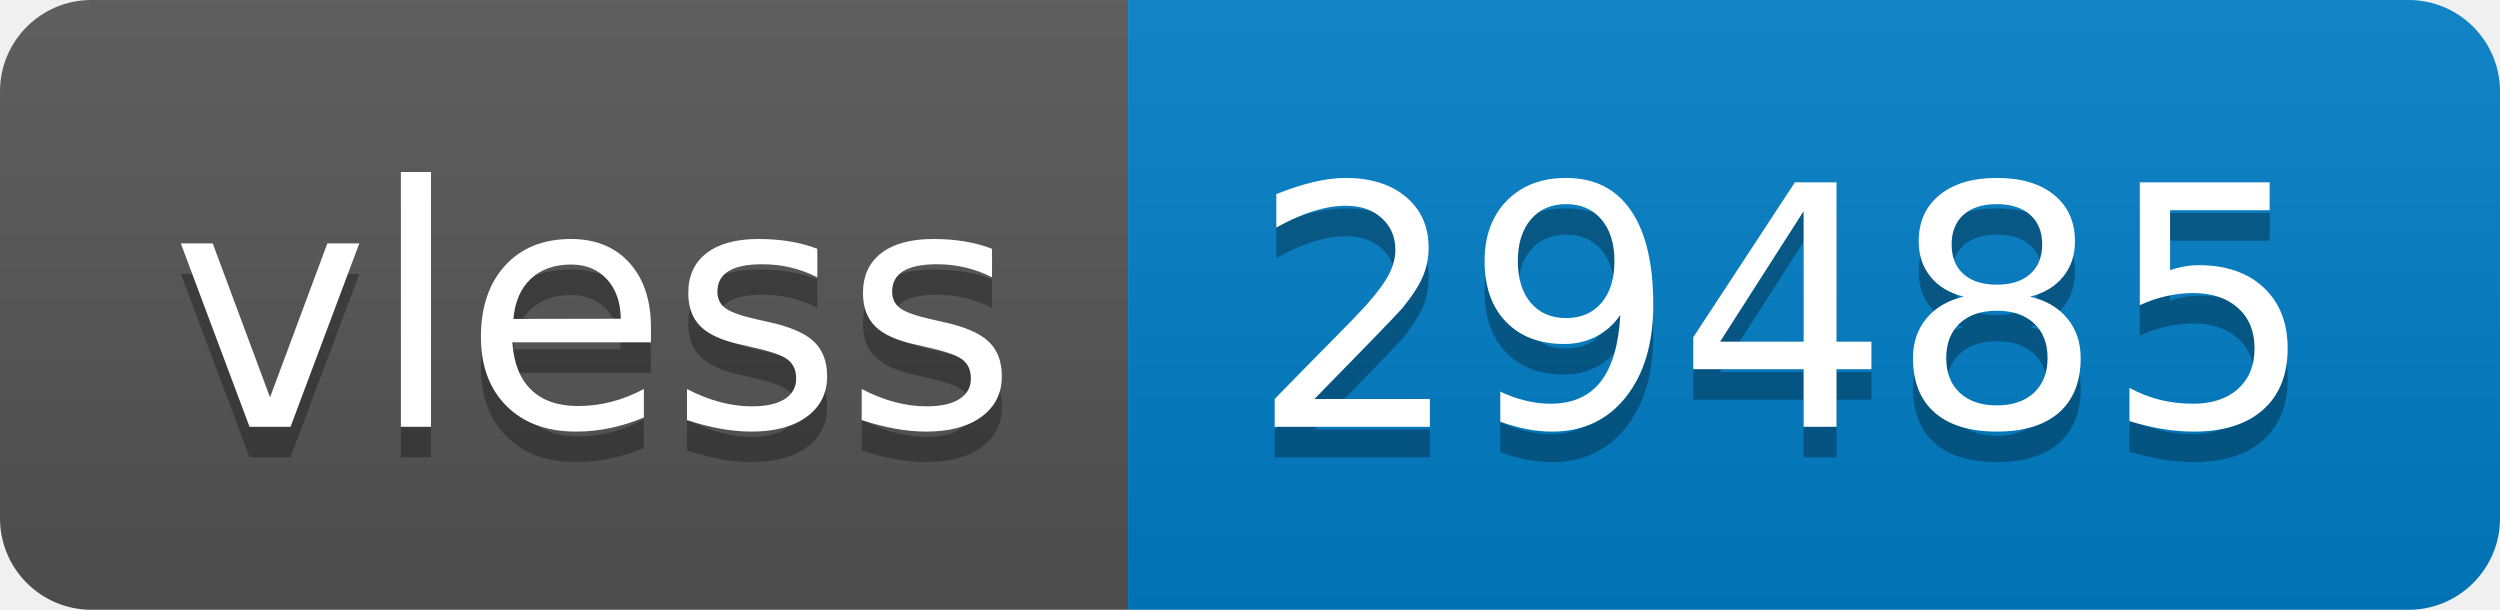
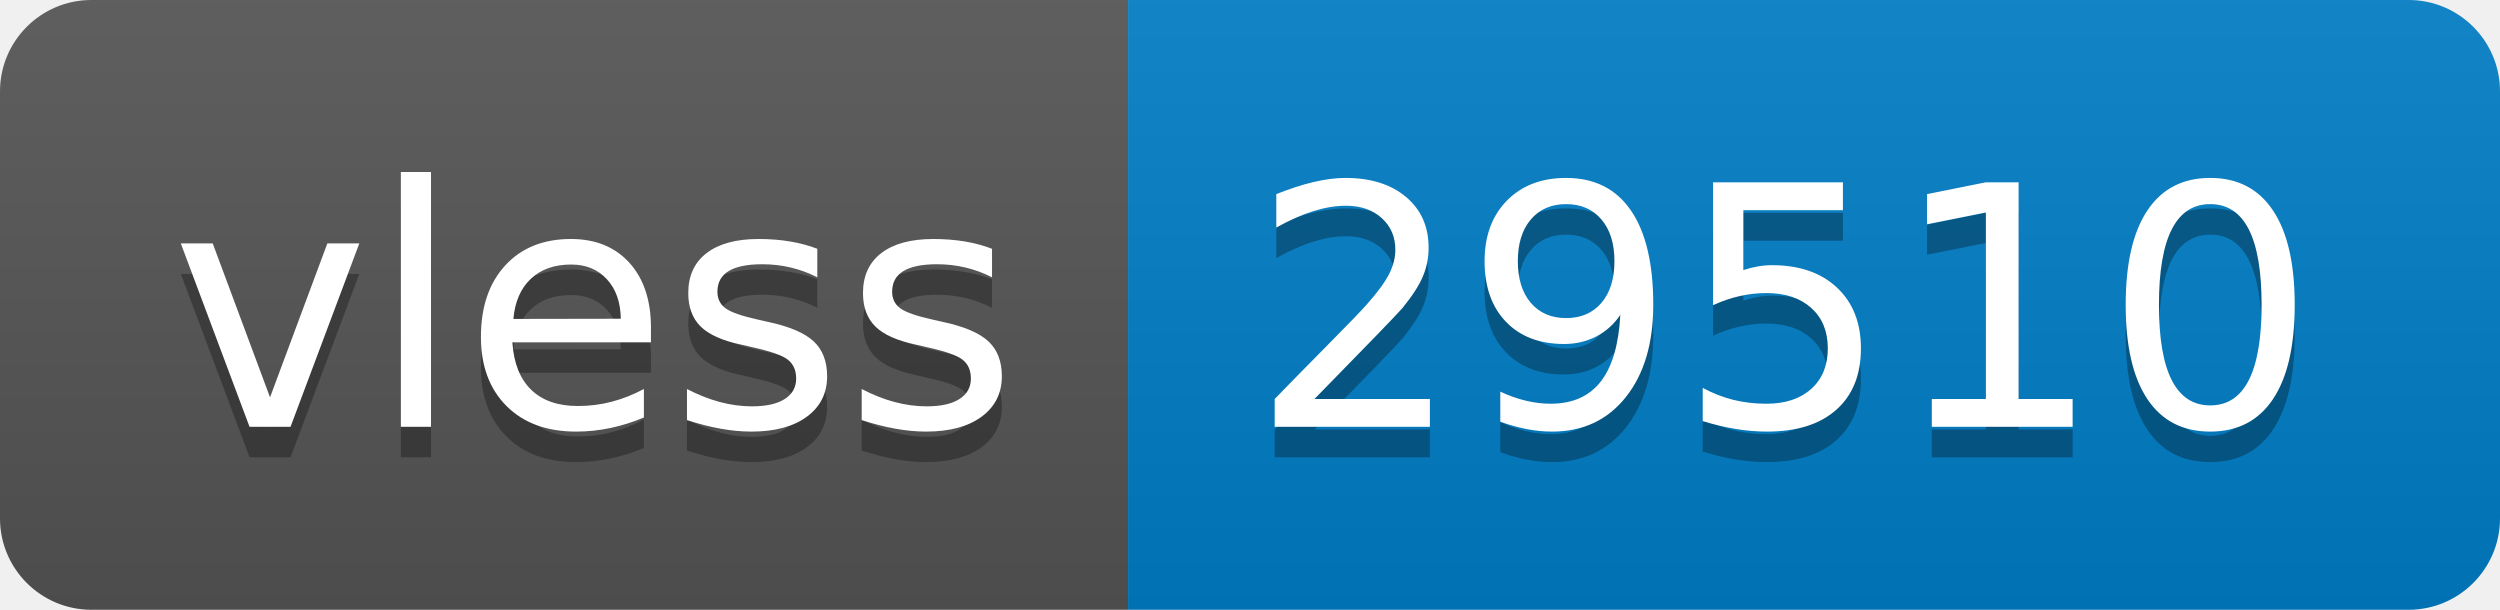
- <svg xmlns="http://www.w3.org/2000/svg" width="82" height="20" role="img" aria-label="vless: 29485">
+ <svg xmlns="http://www.w3.org/2000/svg" width="82" height="20" role="img" aria-label="vless: 29510">
  <linearGradient id="s" x2="0" y2="100%">
    <stop offset="0" stop-color="#bbb" stop-opacity=".1" />
    <stop offset="1" stop-opacity=".1" />
  </linearGradient>
  <clipPath id="r">
    <rect width="82" height="20" rx="3" fill="#fff" />
  </clipPath>
  <g clip-path="url(#r)">
    <rect width="37" height="20" fill="#555" />
    <rect x="37" width="45" height="20" fill="#007ec6" />
    <rect width="82" height="20" fill="url(#s)" />
  </g>
  <g fill="#fff" text-anchor="middle" font-family="Verdana,Geneva,DejaVu Sans,sans-serif" text-rendering="geometricPrecision" font-size="110">
    <text aria-hidden="true" x="195" y="150" fill="#010101" fill-opacity=".3" transform="scale(.1)" textLength="270">vless</text>
    <text x="195" y="140" transform="scale(.1)" fill="#fff" textLength="270">vless</text>
-     <text aria-hidden="true" x="585" y="150" fill="#010101" fill-opacity=".3" transform="scale(.1)" textLength="350">29485</text>
-     <text x="585" y="140" transform="scale(.1)" fill="#fff" textLength="350">29485</text>
+     <text aria-hidden="true" x="585" y="150" fill="#010101" fill-opacity=".3" transform="scale(.1)" textLength="350">29510</text>
+     <text x="585" y="140" transform="scale(.1)" fill="#fff" textLength="350">29510</text>
  </g>
</svg>
